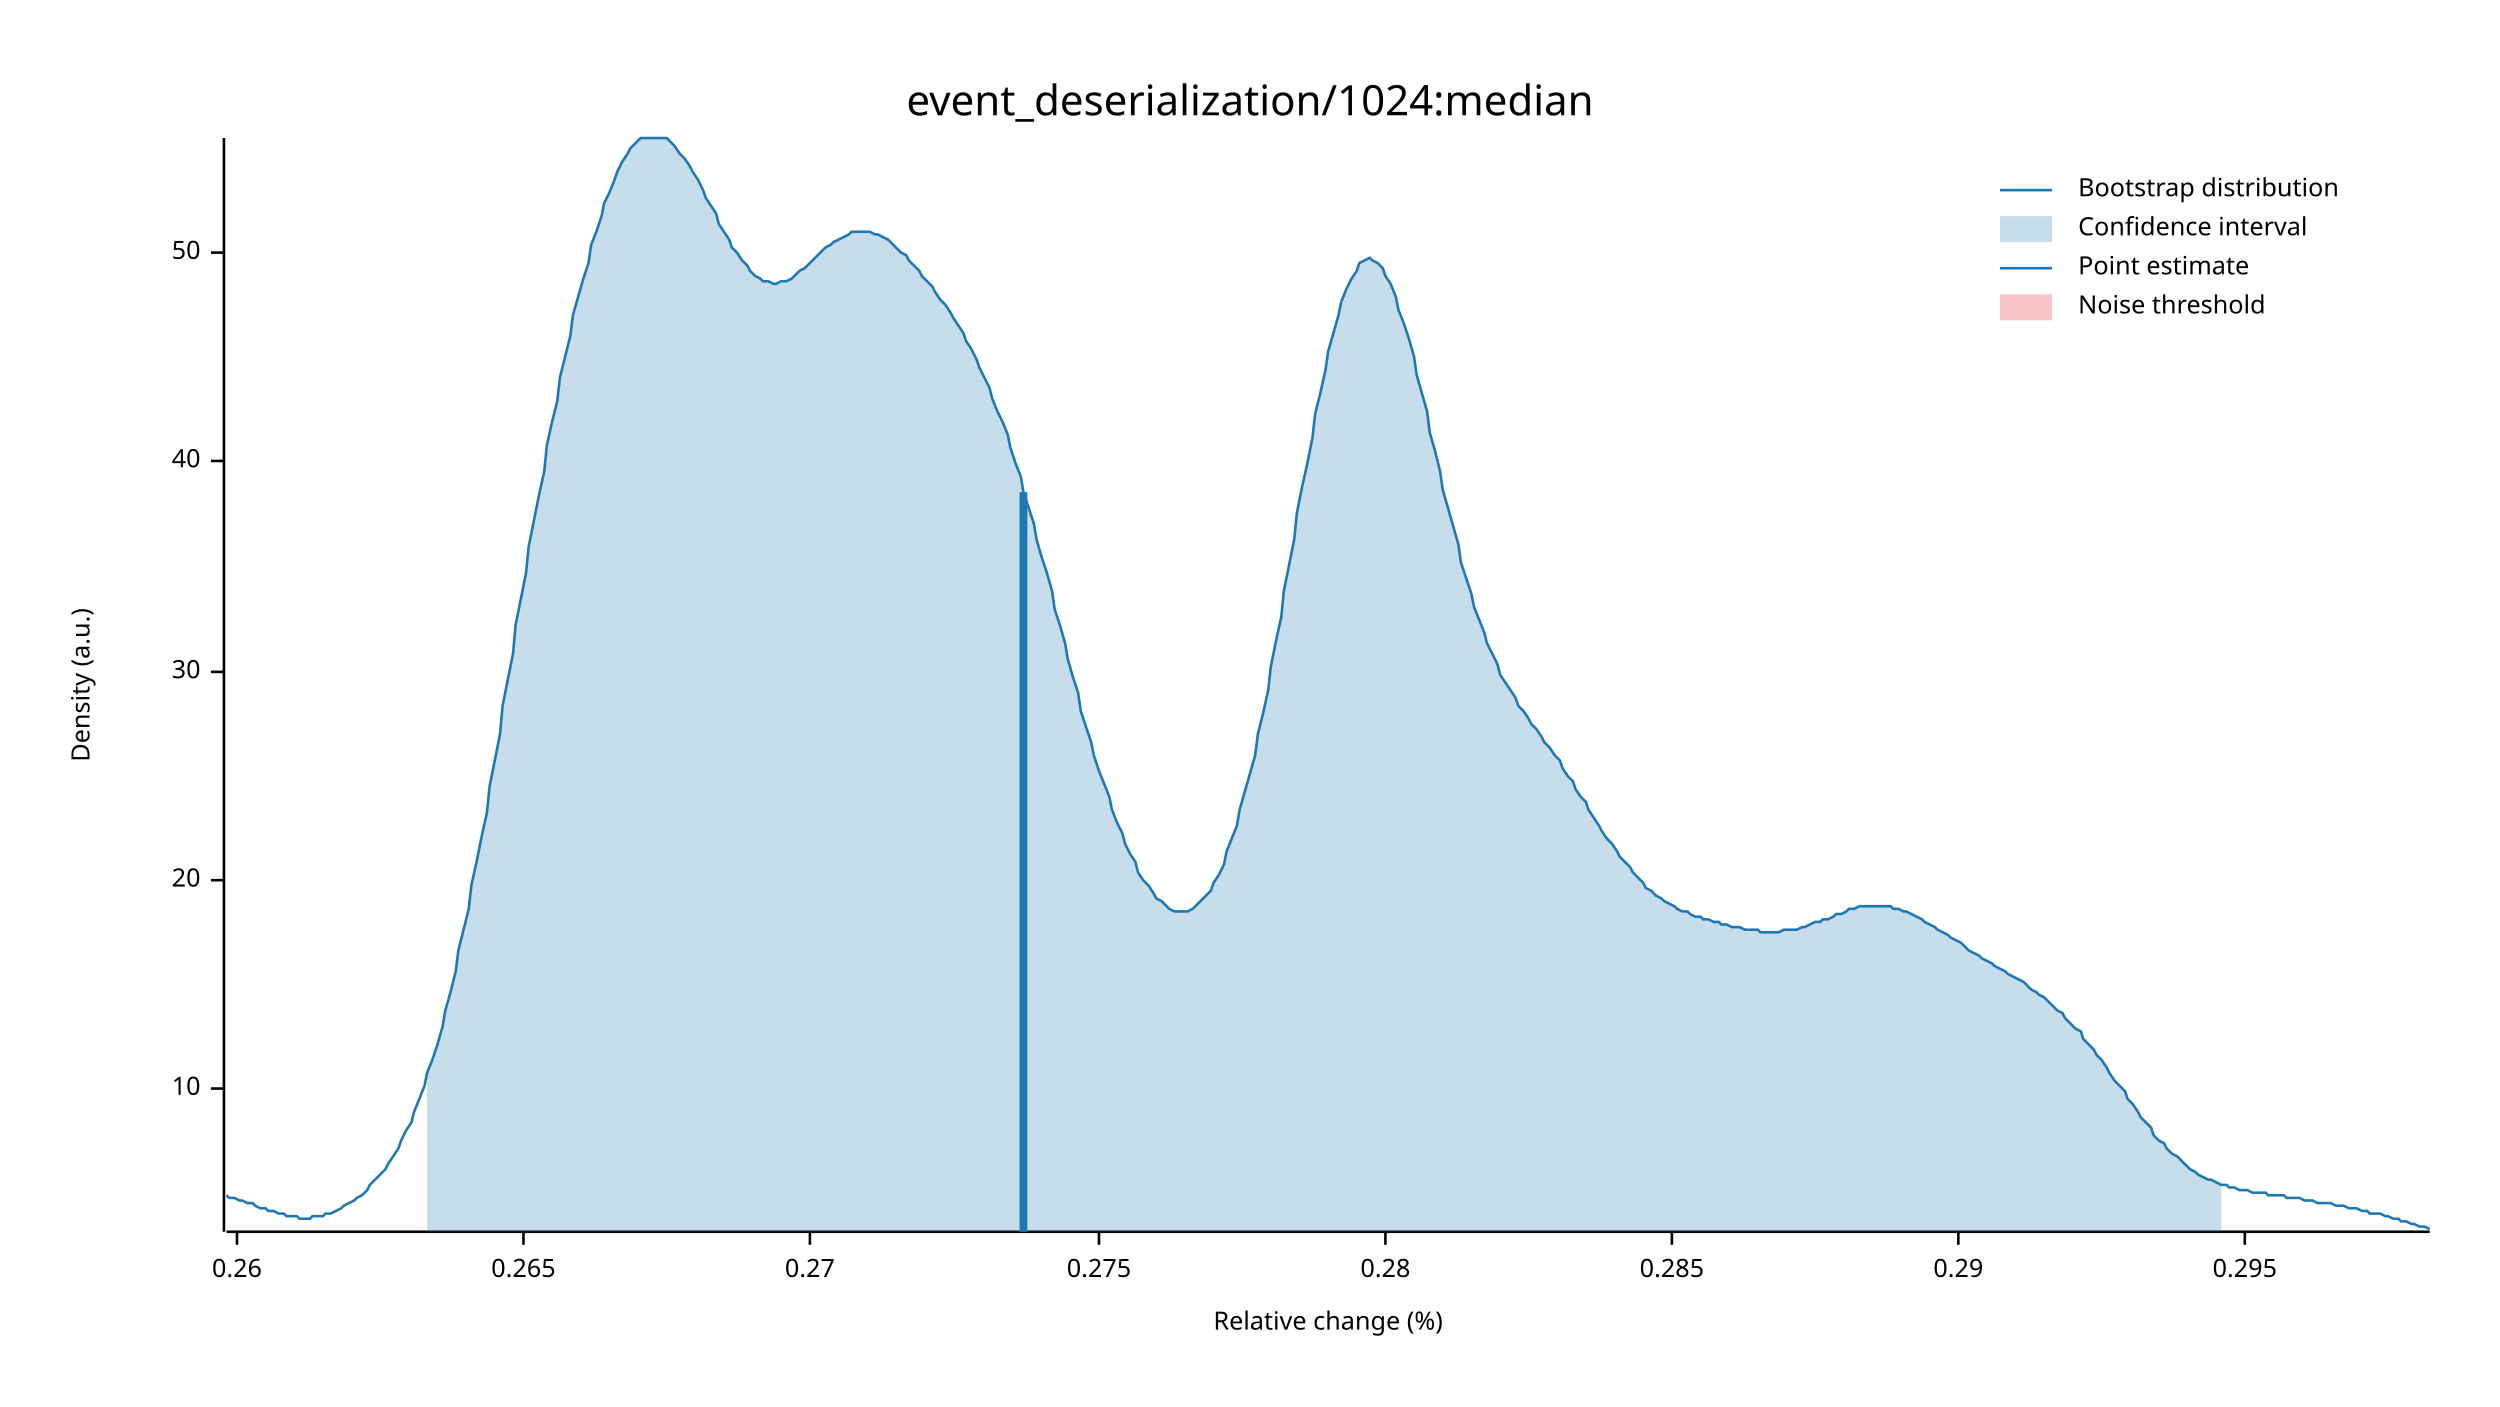
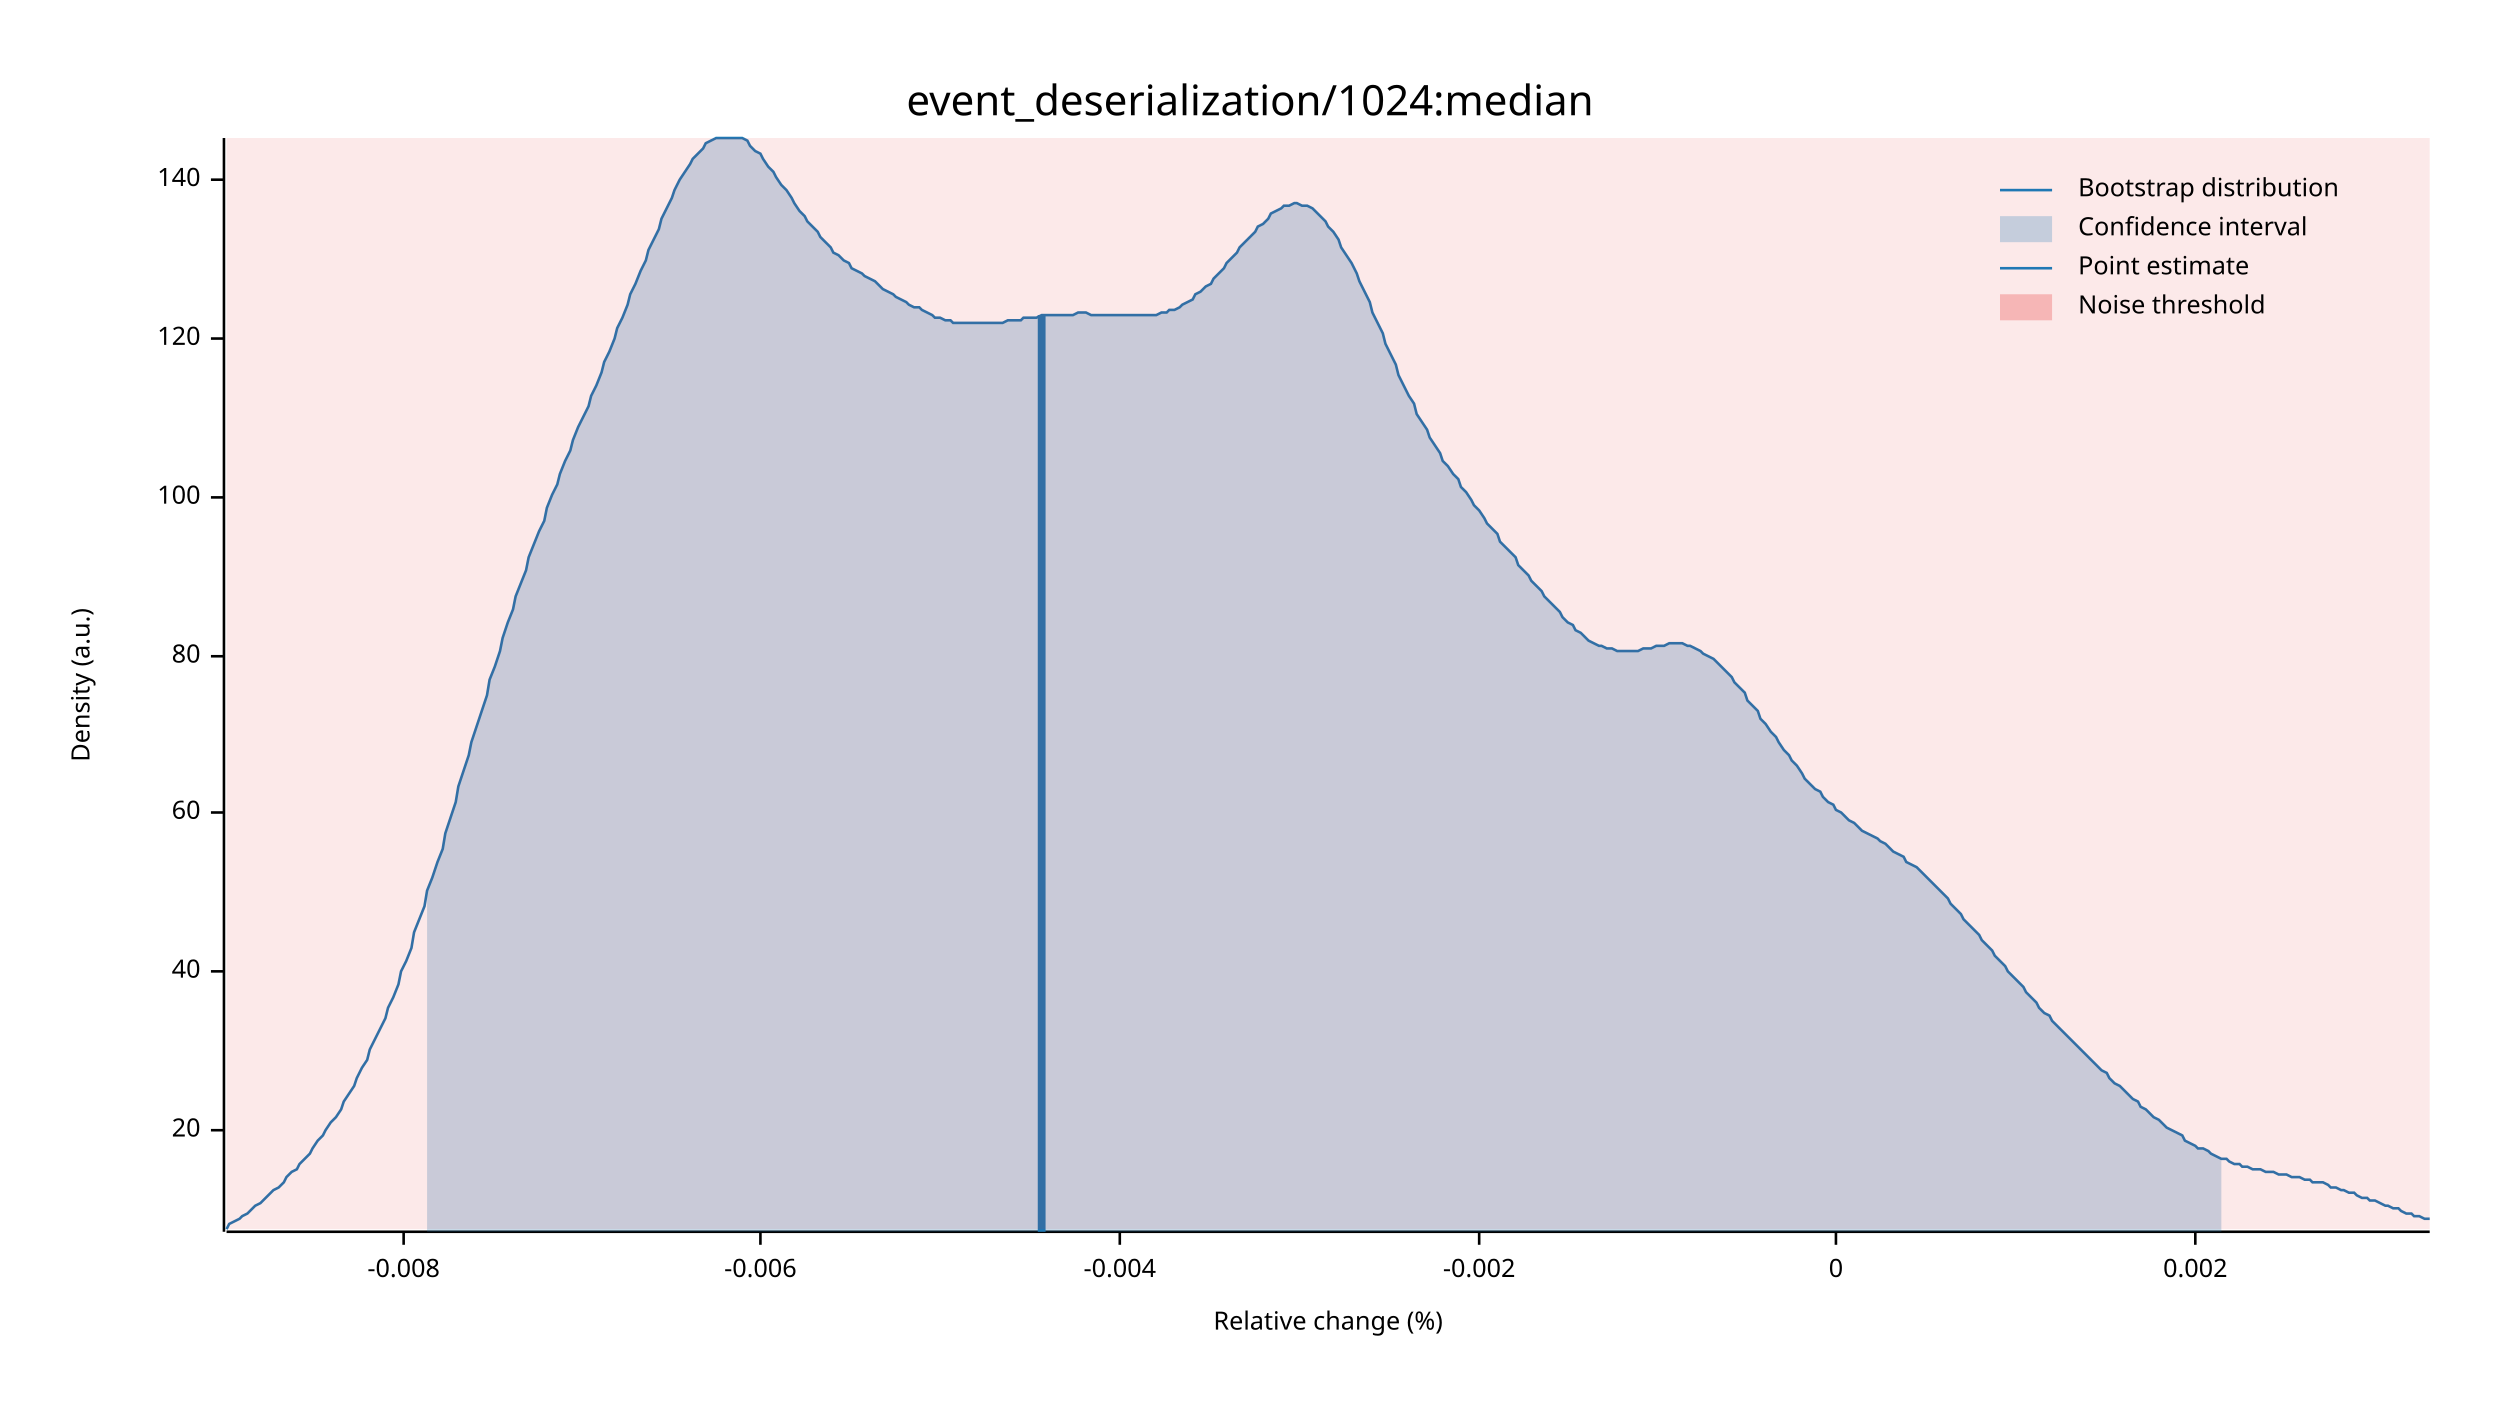
<svg xmlns="http://www.w3.org/2000/svg" width="960" height="540" viewBox="0 0 960 540">
  <text x="480" y="32" dy="0.76em" text-anchor="middle" font-family="sans-serif" font-size="16.129" opacity="1" fill="#000000">
event_deserialization/1024:median
</text>
  <text x="27" y="263" dy="0.76em" text-anchor="middle" font-family="sans-serif" font-size="9.677" opacity="1" fill="#000000" transform="rotate(270, 27, 263)">
Density (a.u.)
</text>
  <text x="510" y="513" dy="-0.5ex" text-anchor="middle" font-family="sans-serif" font-size="9.677" opacity="1" fill="#000000">
Relative change (%)
</text>
  <polyline fill="none" opacity="1" stroke="#000000" stroke-width="1" points="86,53 86,473 " />
-   <text x="77" y="418" dy="0.5ex" text-anchor="end" font-family="sans-serif" font-size="9.677" opacity="1" fill="#000000">
- 10
- </text>
-   <polyline fill="none" opacity="1" stroke="#000000" stroke-width="1" points="81,418 86,418 " />
-   <text x="77" y="338" dy="0.5ex" text-anchor="end" font-family="sans-serif" font-size="9.677" opacity="1" fill="#000000">
+   <text x="77" y="434" dy="0.5ex" text-anchor="end" font-family="sans-serif" font-size="9.677" opacity="1" fill="#000000">
20
</text>
-   <polyline fill="none" opacity="1" stroke="#000000" stroke-width="1" points="81,338 86,338 " />
-   <text x="77" y="258" dy="0.5ex" text-anchor="end" font-family="sans-serif" font-size="9.677" opacity="1" fill="#000000">
- 30
- </text>
-   <polyline fill="none" opacity="1" stroke="#000000" stroke-width="1" points="81,258 86,258 " />
-   <text x="77" y="177" dy="0.5ex" text-anchor="end" font-family="sans-serif" font-size="9.677" opacity="1" fill="#000000">
+   <polyline fill="none" opacity="1" stroke="#000000" stroke-width="1" points="81,434 86,434 " />
+   <text x="77" y="373" dy="0.5ex" text-anchor="end" font-family="sans-serif" font-size="9.677" opacity="1" fill="#000000">
40
</text>
-   <polyline fill="none" opacity="1" stroke="#000000" stroke-width="1" points="81,177 86,177 " />
-   <text x="77" y="97" dy="0.5ex" text-anchor="end" font-family="sans-serif" font-size="9.677" opacity="1" fill="#000000">
- 50
+   <polyline fill="none" opacity="1" stroke="#000000" stroke-width="1" points="81,373 86,373 " />
+   <text x="77" y="312" dy="0.5ex" text-anchor="end" font-family="sans-serif" font-size="9.677" opacity="1" fill="#000000">
+ 60
</text>
-   <polyline fill="none" opacity="1" stroke="#000000" stroke-width="1" points="81,97 86,97 " />
+   <polyline fill="none" opacity="1" stroke="#000000" stroke-width="1" points="81,312 86,312 " />
+   <text x="77" y="252" dy="0.5ex" text-anchor="end" font-family="sans-serif" font-size="9.677" opacity="1" fill="#000000">
+ 80
+ </text>
+   <polyline fill="none" opacity="1" stroke="#000000" stroke-width="1" points="81,252 86,252 " />
+   <text x="77" y="191" dy="0.5ex" text-anchor="end" font-family="sans-serif" font-size="9.677" opacity="1" fill="#000000">
+ 100
+ </text>
+   <polyline fill="none" opacity="1" stroke="#000000" stroke-width="1" points="81,191 86,191 " />
+   <text x="77" y="130" dy="0.5ex" text-anchor="end" font-family="sans-serif" font-size="9.677" opacity="1" fill="#000000">
+ 120
+ </text>
+   <polyline fill="none" opacity="1" stroke="#000000" stroke-width="1" points="81,130 86,130 " />
+   <text x="77" y="69" dy="0.5ex" text-anchor="end" font-family="sans-serif" font-size="9.677" opacity="1" fill="#000000">
+ 140
+ </text>
+   <polyline fill="none" opacity="1" stroke="#000000" stroke-width="1" points="81,69 86,69 " />
  <polyline fill="none" opacity="1" stroke="#000000" stroke-width="1" points="87,473 933,473 " />
-   <text x="91" y="483" dy="0.76em" text-anchor="middle" font-family="sans-serif" font-size="9.677" opacity="1" fill="#000000">
- 0.26
+   <text x="155" y="483" dy="0.76em" text-anchor="middle" font-family="sans-serif" font-size="9.677" opacity="1" fill="#000000">
+ -0.008
</text>
-   <polyline fill="none" opacity="1" stroke="#000000" stroke-width="1" points="91,473 91,478 " />
-   <text x="201" y="483" dy="0.76em" text-anchor="middle" font-family="sans-serif" font-size="9.677" opacity="1" fill="#000000">
- 0.265
+   <polyline fill="none" opacity="1" stroke="#000000" stroke-width="1" points="155,473 155,478 " />
+   <text x="292" y="483" dy="0.76em" text-anchor="middle" font-family="sans-serif" font-size="9.677" opacity="1" fill="#000000">
+ -0.006
</text>
-   <polyline fill="none" opacity="1" stroke="#000000" stroke-width="1" points="201,473 201,478 " />
-   <text x="311" y="483" dy="0.76em" text-anchor="middle" font-family="sans-serif" font-size="9.677" opacity="1" fill="#000000">
- 0.27
+   <polyline fill="none" opacity="1" stroke="#000000" stroke-width="1" points="292,473 292,478 " />
+   <text x="430" y="483" dy="0.76em" text-anchor="middle" font-family="sans-serif" font-size="9.677" opacity="1" fill="#000000">
+ -0.004
</text>
-   <polyline fill="none" opacity="1" stroke="#000000" stroke-width="1" points="311,473 311,478 " />
-   <text x="422" y="483" dy="0.76em" text-anchor="middle" font-family="sans-serif" font-size="9.677" opacity="1" fill="#000000">
- 0.275
+   <polyline fill="none" opacity="1" stroke="#000000" stroke-width="1" points="430,473 430,478 " />
+   <text x="568" y="483" dy="0.76em" text-anchor="middle" font-family="sans-serif" font-size="9.677" opacity="1" fill="#000000">
+ -0.002
</text>
-   <polyline fill="none" opacity="1" stroke="#000000" stroke-width="1" points="422,473 422,478 " />
-   <text x="532" y="483" dy="0.76em" text-anchor="middle" font-family="sans-serif" font-size="9.677" opacity="1" fill="#000000">
- 0.28
+   <polyline fill="none" opacity="1" stroke="#000000" stroke-width="1" points="568,473 568,478 " />
+   <text x="705" y="483" dy="0.76em" text-anchor="middle" font-family="sans-serif" font-size="9.677" opacity="1" fill="#000000">
+ 0
</text>
-   <polyline fill="none" opacity="1" stroke="#000000" stroke-width="1" points="532,473 532,478 " />
-   <text x="642" y="483" dy="0.76em" text-anchor="middle" font-family="sans-serif" font-size="9.677" opacity="1" fill="#000000">
- 0.285
+   <polyline fill="none" opacity="1" stroke="#000000" stroke-width="1" points="705,473 705,478 " />
+   <text x="843" y="483" dy="0.76em" text-anchor="middle" font-family="sans-serif" font-size="9.677" opacity="1" fill="#000000">
+ 0.002
</text>
-   <polyline fill="none" opacity="1" stroke="#000000" stroke-width="1" points="642,473 642,478 " />
-   <text x="752" y="483" dy="0.76em" text-anchor="middle" font-family="sans-serif" font-size="9.677" opacity="1" fill="#000000">
- 0.29
- </text>
-   <polyline fill="none" opacity="1" stroke="#000000" stroke-width="1" points="752,473 752,478 " />
-   <text x="862" y="483" dy="0.76em" text-anchor="middle" font-family="sans-serif" font-size="9.677" opacity="1" fill="#000000">
- 0.295
- </text>
-   <polyline fill="none" opacity="1" stroke="#000000" stroke-width="1" points="862,473 862,478 " />
-   <polyline fill="none" opacity="1" stroke="#1F78B4" stroke-width="1" points="87,459 88,460 90,460 92,461 93,461 95,462 97,462 98,463 100,464 102,464 103,465 105,465 107,466 109,466 110,467 112,467 114,467 115,468 117,468 119,468 120,467 122,467 124,467 125,466 127,466 129,465 131,464 132,463 134,462 136,461 137,460 139,459 141,457 142,455 144,453 146,451 148,449 149,447 151,444 153,441 154,438 156,434 158,431 159,427 161,422 163,417 164,412 166,407 168,401 170,394 171,388 173,381 175,373 176,365 178,357 180,349 181,340 183,331 185,321 187,312 188,302 190,292 192,282 193,271 195,261 197,251 198,240 200,230 202,220 203,210 205,200 207,190 209,181 210,171 212,162 214,154 215,145 217,137 219,129 220,121 222,114 224,107 226,101 227,94 229,89 231,83 232,78 234,74 236,69 237,66 239,62 241,59 242,57 244,55 246,53 248,53 249,53 251,53 253,53 254,53 256,53 258,55 259,56 261,59 263,61 265,64 266,66 268,69 270,73 271,76 273,79 275,82 276,86 278,89 280,92 281,95 283,97 285,100 287,102 288,104 290,106 292,107 293,108 295,108 297,109 298,109 300,108 302,108 304,107 305,106 307,104 309,103 310,102 312,100 314,98 315,97 317,95 319,94 320,93 322,92 324,91 326,90 327,89 329,89 331,89 332,89 334,89 336,90 337,90 339,91 341,92 343,94 344,95 346,97 348,98 349,100 351,102 353,104 354,106 356,108 358,110 359,112 361,115 363,117 365,120 366,122 368,125 370,128 371,131 373,134 375,138 376,141 378,145 380,149 381,153 383,158 385,162 387,167 388,172 390,178 392,183 393,189 395,195 397,201 398,207 400,214 402,220 404,227 405,234 407,240 409,247 410,253 412,260 414,266 415,273 417,279 419,285 420,290 422,296 424,301 426,306 427,311 429,316 431,320 432,324 434,328 436,331 437,335 439,338 441,340 443,343 444,345 446,346 448,348 449,349 451,350 453,350 454,350 456,350 458,349 459,348 461,346 463,344 465,342 466,339 468,336 470,332 471,327 473,322 475,317 476,311 478,304 480,297 482,290 483,282 485,274 487,265 488,256 490,246 492,237 493,227 495,217 497,207 498,197 500,187 502,178 504,168 505,159 507,151 509,142 510,135 512,128 514,121 515,116 517,111 519,107 521,104 522,101 524,100 526,99 527,100 529,101 531,103 532,106 534,109 536,114 537,119 539,124 541,130 543,137 544,144 546,151 548,158 549,166 551,173 553,181 554,188 556,195 558,202 560,209 561,216 563,222 565,228 566,233 568,238 570,243 571,247 573,251 575,255 576,259 578,262 580,265 582,268 583,271 585,273 587,276 588,278 590,280 592,283 593,285 595,287 597,290 599,292 600,295 602,298 604,300 605,303 607,306 609,308 610,311 612,314 614,317 615,319 617,322 619,324 621,327 622,329 624,331 626,333 627,335 629,337 631,339 632,341 634,342 636,344 638,345 639,346 641,347 643,348 644,349 646,350 648,350 649,351 651,352 653,352 654,353 656,353 658,354 660,354 661,355 663,355 665,356 666,356 668,356 670,357 671,357 673,357 675,357 676,358 678,358 680,358 682,358 683,358 685,357 687,357 688,357 690,357 692,356 693,356 695,355 697,354 699,354 700,353 702,353 704,352 705,351 707,351 709,350 710,349 712,349 714,348 715,348 717,348 719,348 721,348 722,348 724,348 726,348 727,349 729,349 731,350 732,350 734,351 736,352 738,353 739,354 741,355 743,356 744,357 746,358 748,359 749,360 751,361 753,362 754,363 756,365 758,366 760,367 761,368 763,369 765,370 766,371 768,372 770,373 771,374 773,375 775,376 777,377 778,378 780,380 782,381 783,382 785,383 787,385 788,386 790,388 792,389 793,391 795,393 797,395 799,396 800,399 802,401 804,403 805,405 807,407 809,410 810,412 812,415 814,417 816,419 817,422 819,424 821,427 822,429 824,431 826,433 827,436 829,438 831,439 832,441 834,443 836,444 838,446 839,447 841,449 843,450 844,451 846,452 848,453 849,453 851,454 853,455 855,455 856,456 858,456 860,457 861,457 863,457 865,458 866,458 868,458 870,458 871,459 873,459 875,459 877,459 878,460 880,460 882,460 883,460 885,461 887,461 888,461 890,462 892,462 894,462 895,462 897,463 899,463 900,463 902,464 904,464 905,464 907,465 909,465 910,466 912,466 914,466 916,467 917,467 919,468 921,468 922,469 924,469 926,470 927,470 929,471 931,471 933,472 " />
-   <polygon opacity="0.25" fill="#1F78B4" points="164,412 166,407 168,401 170,394 171,388 173,381 175,373 176,365 178,357 180,349 181,340 183,331 185,321 187,312 188,302 190,292 192,282 193,271 195,261 197,251 198,240 200,230 202,220 203,210 205,200 207,190 209,181 210,171 212,162 214,154 215,145 217,137 219,129 220,121 222,114 224,107 226,101 227,94 229,89 231,83 232,78 234,74 236,69 237,66 239,62 241,59 242,57 244,55 246,53 248,53 249,53 251,53 253,53 254,53 256,53 258,55 259,56 261,59 263,61 265,64 266,66 268,69 270,73 271,76 273,79 275,82 276,86 278,89 280,92 281,95 283,97 285,100 287,102 288,104 290,106 292,107 293,108 295,108 297,109 298,109 300,108 302,108 304,107 305,106 307,104 309,103 310,102 312,100 314,98 315,97 317,95 319,94 320,93 322,92 324,91 326,90 327,89 329,89 331,89 332,89 334,89 336,90 337,90 339,91 341,92 343,94 344,95 346,97 348,98 349,100 351,102 353,104 354,106 356,108 358,110 359,112 361,115 363,117 365,120 366,122 368,125 370,128 371,131 373,134 375,138 376,141 378,145 380,149 381,153 383,158 385,162 387,167 388,172 390,178 392,183 393,189 395,195 397,201 398,207 400,214 402,220 404,227 405,234 407,240 409,247 410,253 412,260 414,266 415,273 417,279 419,285 420,290 422,296 424,301 426,306 427,311 429,316 431,320 432,324 434,328 436,331 437,335 439,338 441,340 443,343 444,345 446,346 448,348 449,349 451,350 453,350 454,350 456,350 458,349 459,348 461,346 463,344 465,342 466,339 468,336 470,332 471,327 473,322 475,317 476,311 478,304 480,297 482,290 483,282 485,274 487,265 488,256 490,246 492,237 493,227 495,217 497,207 498,197 500,187 502,178 504,168 505,159 507,151 509,142 510,135 512,128 514,121 515,116 517,111 519,107 521,104 522,101 524,100 526,99 527,100 529,101 531,103 532,106 534,109 536,114 537,119 539,124 541,130 543,137 544,144 546,151 548,158 549,166 551,173 553,181 554,188 556,195 558,202 560,209 561,216 563,222 565,228 566,233 568,238 570,243 571,247 573,251 575,255 576,259 578,262 580,265 582,268 583,271 585,273 587,276 588,278 590,280 592,283 593,285 595,287 597,290 599,292 600,295 602,298 604,300 605,303 607,306 609,308 610,311 612,314 614,317 615,319 617,322 619,324 621,327 622,329 624,331 626,333 627,335 629,337 631,339 632,341 634,342 636,344 638,345 639,346 641,347 643,348 644,349 646,350 648,350 649,351 651,352 653,352 654,353 656,353 658,354 660,354 661,355 663,355 665,356 666,356 668,356 670,357 671,357 673,357 675,357 676,358 678,358 680,358 682,358 683,358 685,357 687,357 688,357 690,357 692,356 693,356 695,355 697,354 699,354 700,353 702,353 704,352 705,351 707,351 709,350 710,349 712,349 714,348 715,348 717,348 719,348 721,348 722,348 724,348 726,348 727,349 729,349 731,350 732,350 734,351 736,352 738,353 739,354 741,355 743,356 744,357 746,358 748,359 749,360 751,361 753,362 754,363 756,365 758,366 760,367 761,368 763,369 765,370 766,371 768,372 770,373 771,374 773,375 775,376 777,377 778,378 780,380 782,381 783,382 785,383 787,385 788,386 790,388 792,389 793,391 795,393 797,395 799,396 800,399 802,401 804,403 805,405 807,407 809,410 810,412 812,415 814,417 816,419 817,422 819,424 821,427 822,429 824,431 826,433 827,436 829,438 831,439 832,441 834,443 836,444 838,446 839,447 841,449 843,450 844,451 846,452 848,453 849,453 851,454 853,455 853,473 164,473 " />
-   <polyline fill="none" opacity="1" stroke="#1F78B4" stroke-width="3" points="393,473 393,189 " />
-   <rect x="510" y="53" width="0" height="419" opacity="0.1" fill="#E31A1C" stroke="none" />
+   <polyline fill="none" opacity="1" stroke="#000000" stroke-width="1" points="843,473 843,478 " />
+   <polyline fill="none" opacity="1" stroke="#1F78B4" stroke-width="1" points="87,472 88,470 90,469 92,468 93,467 95,466 97,464 98,463 100,462 102,460 103,459 105,457 107,456 109,454 110,452 112,450 114,449 115,447 117,445 119,443 120,441 122,438 124,436 125,434 127,431 129,429 131,426 132,423 134,420 136,417 137,414 139,410 141,407 142,403 144,399 146,395 148,391 149,387 151,383 153,378 154,373 156,369 158,364 159,358 161,353 163,348 164,342 166,337 168,331 170,326 171,320 173,314 175,308 176,302 178,296 180,290 181,285 183,279 185,273 187,267 188,261 190,256 192,250 193,245 195,239 197,234 198,229 200,224 202,219 203,214 205,209 207,204 209,200 210,195 212,190 214,186 215,182 217,177 219,173 220,169 222,164 224,160 226,156 227,152 229,148 231,143 232,139 234,135 236,130 237,126 239,122 241,117 242,113 244,109 246,104 248,100 249,96 251,92 253,88 254,84 256,80 258,76 259,73 261,69 263,66 265,63 266,61 268,59 270,57 271,55 273,54 275,53 276,53 278,53 280,53 281,53 283,53 285,53 287,54 288,56 290,58 292,59 293,61 295,64 297,66 298,68 300,71 302,73 304,76 305,78 307,81 309,83 310,85 312,87 314,89 315,91 317,93 319,95 320,97 322,98 324,100 326,101 327,103 329,104 331,105 332,106 334,107 336,108 337,109 339,111 341,112 343,113 344,114 346,115 348,116 349,117 351,118 353,118 354,119 356,120 358,121 359,122 361,122 363,123 365,123 366,124 368,124 370,124 371,124 373,124 375,124 376,124 378,124 380,124 381,124 383,124 385,124 387,123 388,123 390,123 392,123 393,122 395,122 397,122 398,122 400,121 402,121 404,121 405,121 407,121 409,121 410,121 412,121 414,120 415,120 417,120 419,121 420,121 422,121 424,121 426,121 427,121 429,121 431,121 432,121 434,121 436,121 437,121 439,121 441,121 443,121 444,121 446,120 448,120 449,119 451,119 453,118 454,117 456,116 458,115 459,113 461,112 463,110 465,109 466,107 468,105 470,103 471,101 473,99 475,97 476,95 478,93 480,91 482,89 483,87 485,86 487,84 488,82 490,81 492,80 493,79 495,79 497,78 498,78 500,79 502,79 504,80 505,81 507,83 509,85 510,87 512,89 514,92 515,95 517,98 519,101 521,105 522,108 524,112 526,116 527,120 529,124 531,128 532,132 534,136 536,140 537,144 539,148 541,152 543,155 544,159 546,162 548,165 549,168 551,171 553,174 554,177 556,179 558,182 560,184 561,187 563,189 565,192 566,194 568,196 570,199 571,201 573,203 575,205 576,208 578,210 580,212 582,214 583,217 585,219 587,221 588,223 590,225 592,227 593,229 595,231 597,233 599,235 600,237 602,239 604,240 605,242 607,243 609,245 610,246 612,247 614,248 615,248 617,249 619,249 621,250 622,250 624,250 626,250 627,250 629,250 631,249 632,249 634,249 636,248 638,248 639,248 641,247 643,247 644,247 646,247 648,248 649,248 651,249 653,250 654,251 656,252 658,253 660,255 661,256 663,258 665,260 666,262 668,264 670,266 671,269 673,271 675,273 676,276 678,278 680,281 682,283 683,285 685,288 687,290 688,292 690,294 692,297 693,299 695,301 697,303 699,304 700,306 702,308 704,309 705,311 707,312 709,314 710,315 712,316 714,318 715,319 717,320 719,321 721,322 722,323 724,324 726,326 727,327 729,328 731,329 732,331 734,332 736,333 738,335 739,336 741,338 743,340 744,341 746,343 748,345 749,347 751,349 753,351 754,353 756,355 758,357 760,359 761,361 763,363 765,365 766,367 768,369 770,371 771,373 773,375 775,377 777,379 778,381 780,383 782,385 783,387 785,389 787,390 788,392 790,394 792,396 793,397 795,399 797,401 799,403 800,404 802,406 804,408 805,409 807,411 809,412 810,414 812,416 814,417 816,419 817,420 819,422 821,423 822,425 824,426 826,428 827,429 829,430 831,432 832,433 834,434 836,435 838,436 839,438 841,439 843,440 844,441 846,441 848,442 849,443 851,444 853,445 855,445 856,446 858,447 860,447 861,448 863,448 865,449 866,449 868,449 870,450 871,450 873,450 875,451 877,451 878,451 880,452 882,452 883,452 885,453 887,453 888,454 890,454 892,454 894,455 895,456 897,456 899,457 900,457 902,458 904,458 905,459 907,460 909,460 910,461 912,461 914,462 916,463 917,463 919,464 921,464 922,465 924,466 926,466 927,467 929,467 931,468 933,468 " />
+   <polygon opacity="0.25" fill="#1F78B4" points="164,342 166,337 168,331 170,326 171,320 173,314 175,308 176,302 178,296 180,290 181,285 183,279 185,273 187,267 188,261 190,256 192,250 193,245 195,239 197,234 198,229 200,224 202,219 203,214 205,209 207,204 209,200 210,195 212,190 214,186 215,182 217,177 219,173 220,169 222,164 224,160 226,156 227,152 229,148 231,143 232,139 234,135 236,130 237,126 239,122 241,117 242,113 244,109 246,104 248,100 249,96 251,92 253,88 254,84 256,80 258,76 259,73 261,69 263,66 265,63 266,61 268,59 270,57 271,55 273,54 275,53 276,53 278,53 280,53 281,53 283,53 285,53 287,54 288,56 290,58 292,59 293,61 295,64 297,66 298,68 300,71 302,73 304,76 305,78 307,81 309,83 310,85 312,87 314,89 315,91 317,93 319,95 320,97 322,98 324,100 326,101 327,103 329,104 331,105 332,106 334,107 336,108 337,109 339,111 341,112 343,113 344,114 346,115 348,116 349,117 351,118 353,118 354,119 356,120 358,121 359,122 361,122 363,123 365,123 366,124 368,124 370,124 371,124 373,124 375,124 376,124 378,124 380,124 381,124 383,124 385,124 387,123 388,123 390,123 392,123 393,122 395,122 397,122 398,122 400,121 402,121 404,121 405,121 407,121 409,121 410,121 412,121 414,120 415,120 417,120 419,121 420,121 422,121 424,121 426,121 427,121 429,121 431,121 432,121 434,121 436,121 437,121 439,121 441,121 443,121 444,121 446,120 448,120 449,119 451,119 453,118 454,117 456,116 458,115 459,113 461,112 463,110 465,109 466,107 468,105 470,103 471,101 473,99 475,97 476,95 478,93 480,91 482,89 483,87 485,86 487,84 488,82 490,81 492,80 493,79 495,79 497,78 498,78 500,79 502,79 504,80 505,81 507,83 509,85 510,87 512,89 514,92 515,95 517,98 519,101 521,105 522,108 524,112 526,116 527,120 529,124 531,128 532,132 534,136 536,140 537,144 539,148 541,152 543,155 544,159 546,162 548,165 549,168 551,171 553,174 554,177 556,179 558,182 560,184 561,187 563,189 565,192 566,194 568,196 570,199 571,201 573,203 575,205 576,208 578,210 580,212 582,214 583,217 585,219 587,221 588,223 590,225 592,227 593,229 595,231 597,233 599,235 600,237 602,239 604,240 605,242 607,243 609,245 610,246 612,247 614,248 615,248 617,249 619,249 621,250 622,250 624,250 626,250 627,250 629,250 631,249 632,249 634,249 636,248 638,248 639,248 641,247 643,247 644,247 646,247 648,248 649,248 651,249 653,250 654,251 656,252 658,253 660,255 661,256 663,258 665,260 666,262 668,264 670,266 671,269 673,271 675,273 676,276 678,278 680,281 682,283 683,285 685,288 687,290 688,292 690,294 692,297 693,299 695,301 697,303 699,304 700,306 702,308 704,309 705,311 707,312 709,314 710,315 712,316 714,318 715,319 717,320 719,321 721,322 722,323 724,324 726,326 727,327 729,328 731,329 732,331 734,332 736,333 738,335 739,336 741,338 743,340 744,341 746,343 748,345 749,347 751,349 753,351 754,353 756,355 758,357 760,359 761,361 763,363 765,365 766,367 768,369 770,371 771,373 773,375 775,377 777,379 778,381 780,383 782,385 783,387 785,389 787,390 788,392 790,394 792,396 793,397 795,399 797,401 799,403 800,404 802,406 804,408 805,409 807,411 809,412 810,414 812,416 814,417 816,419 817,420 819,422 821,423 822,425 824,426 826,428 827,429 829,430 831,432 832,433 834,434 836,435 838,436 839,438 841,439 843,440 844,441 846,441 848,442 849,443 851,444 853,445 853,473 164,473 " />
+   <polyline fill="none" opacity="1" stroke="#1F78B4" stroke-width="3" points="400,473 400,121 " />
+   <rect x="87" y="53" width="846" height="419" opacity="0.1" fill="#E31A1C" stroke="none" />
  <text x="798" y="68" dy="0.76em" text-anchor="start" font-family="sans-serif" font-size="9.677" opacity="1" fill="#000000">
Bootstrap distribution
</text>
  <text x="798" y="83" dy="0.76em" text-anchor="start" font-family="sans-serif" font-size="9.677" opacity="1" fill="#000000">
Confidence interval
</text>
  <text x="798" y="98" dy="0.76em" text-anchor="start" font-family="sans-serif" font-size="9.677" opacity="1" fill="#000000">
Point estimate
</text>
  <text x="798" y="113" dy="0.76em" text-anchor="start" font-family="sans-serif" font-size="9.677" opacity="1" fill="#000000">
Noise threshold
</text>
  <polyline fill="none" opacity="1" stroke="#1F78B4" stroke-width="1" points="768,73 788,73 " />
  <rect x="768" y="83" width="20" height="10" opacity="0.25" fill="#1F78B4" stroke="none" />
  <polyline fill="none" opacity="1" stroke="#1F78B4" stroke-width="1" points="768,103 788,103 " />
  <rect x="768" y="113" width="20" height="10" opacity="0.25" fill="#E31A1C" stroke="none" />
</svg>
